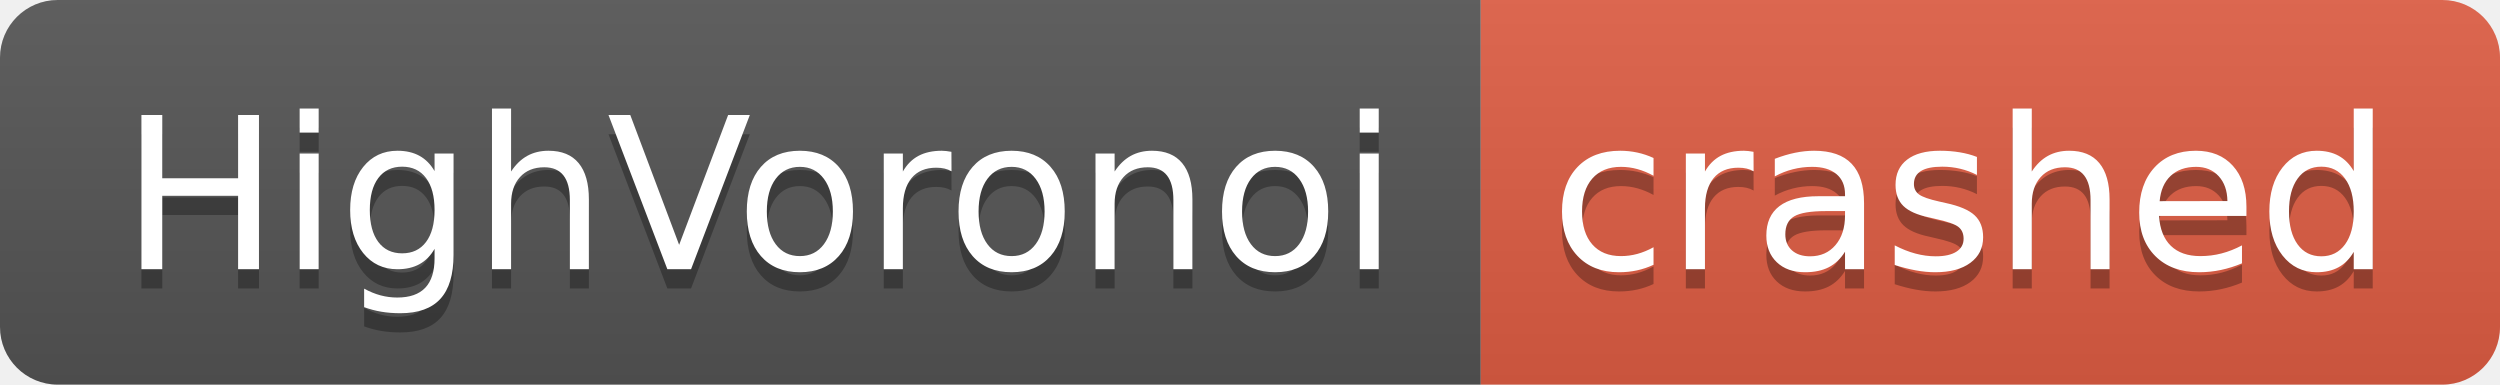
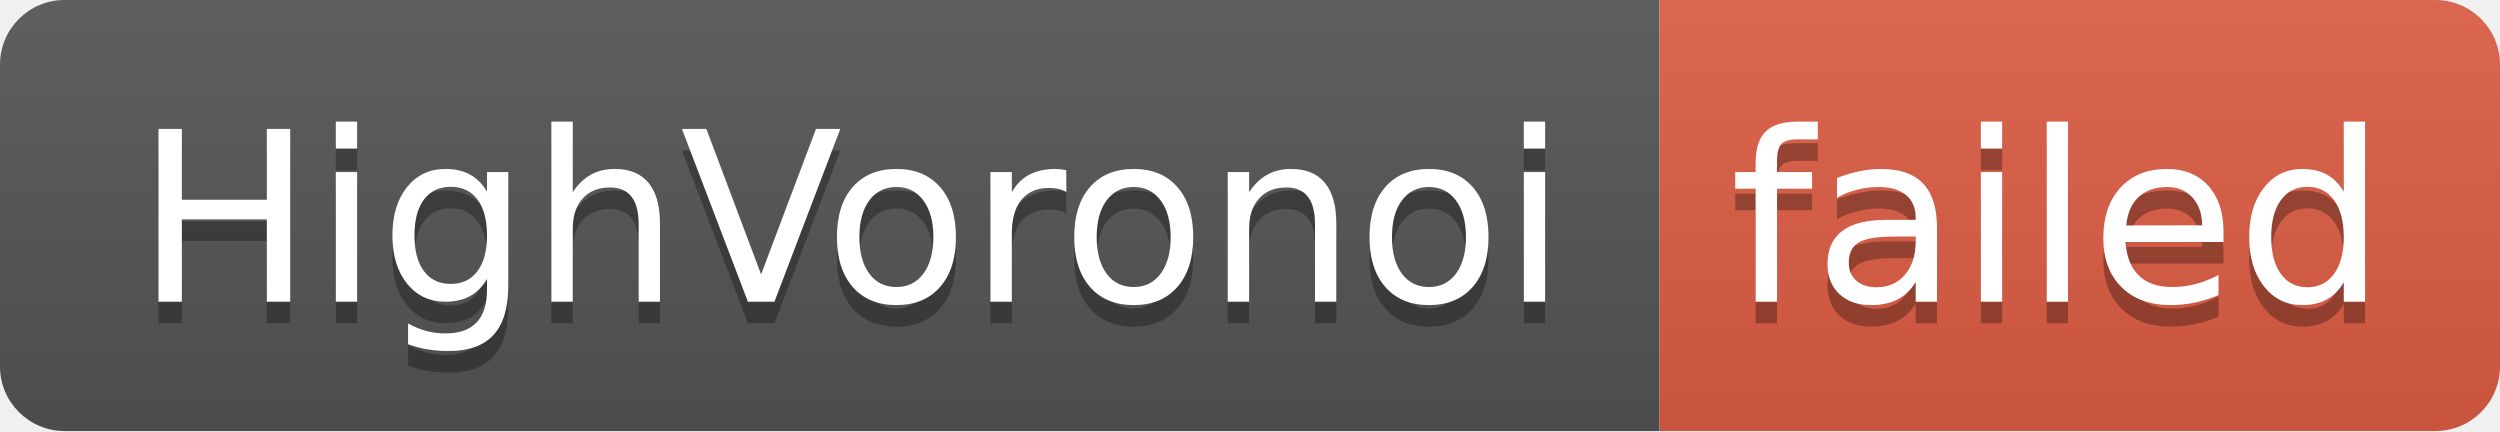
- <svg xmlns="http://www.w3.org/2000/svg" width="130" height="20" role="img" aria-label="HighVoronoi: crashed">
+ <svg xmlns="http://www.w3.org/2000/svg" width="116" height="20" role="img" aria-label="HighVoronoi: failed">
  <linearGradient id="s" x2="0" y2="100%">
    <stop offset="0" stop-color="#bbb" stop-opacity=".1" />
    <stop offset="1" stop-opacity=".1" />
  </linearGradient>
  <clipPath id="r">
-     <rect width="130" height="20" rx="3" fill="#fff" />
+     <rect width="116" height="20" rx="3" fill="#fff" />
  </clipPath>
  <g clip-path="url(#r)">
    <rect width="77" height="20" fill="#555" />
-     <rect x="77" width="53" height="20" fill="#e05d44" />
-     <rect width="130" height="20" fill="url(#s)" />
+     <rect x="77" width="39" height="20" fill="#e05d44" />
+     <rect width="116" height="20" fill="url(#s)" />
  </g>
  <g fill="#fff" text-anchor="middle" font-family="Verdana,Geneva,DejaVu Sans,sans-serif" text-rendering="geometricPrecision" font-size="110">
    <text aria-hidden="true" x="395" y="150" fill="#010101" fill-opacity=".3" transform="scale(.1)" textLength="670">HighVoronoi</text>
    <text x="395" y="140" transform="scale(.1)" fill="#fff" textLength="670">HighVoronoi</text>
-     <text aria-hidden="true" x="1025" y="150" fill="#010101" fill-opacity=".3" transform="scale(.1)" textLength="430">crashed</text>
-     <text x="1025" y="140" transform="scale(.1)" fill="#fff" textLength="430">crashed</text>
+     <text aria-hidden="true" x="955" y="150" fill="#010101" fill-opacity=".3" transform="scale(.1)" textLength="290">failed</text>
+     <text x="955" y="140" transform="scale(.1)" fill="#fff" textLength="290">failed</text>
  </g>
</svg>
